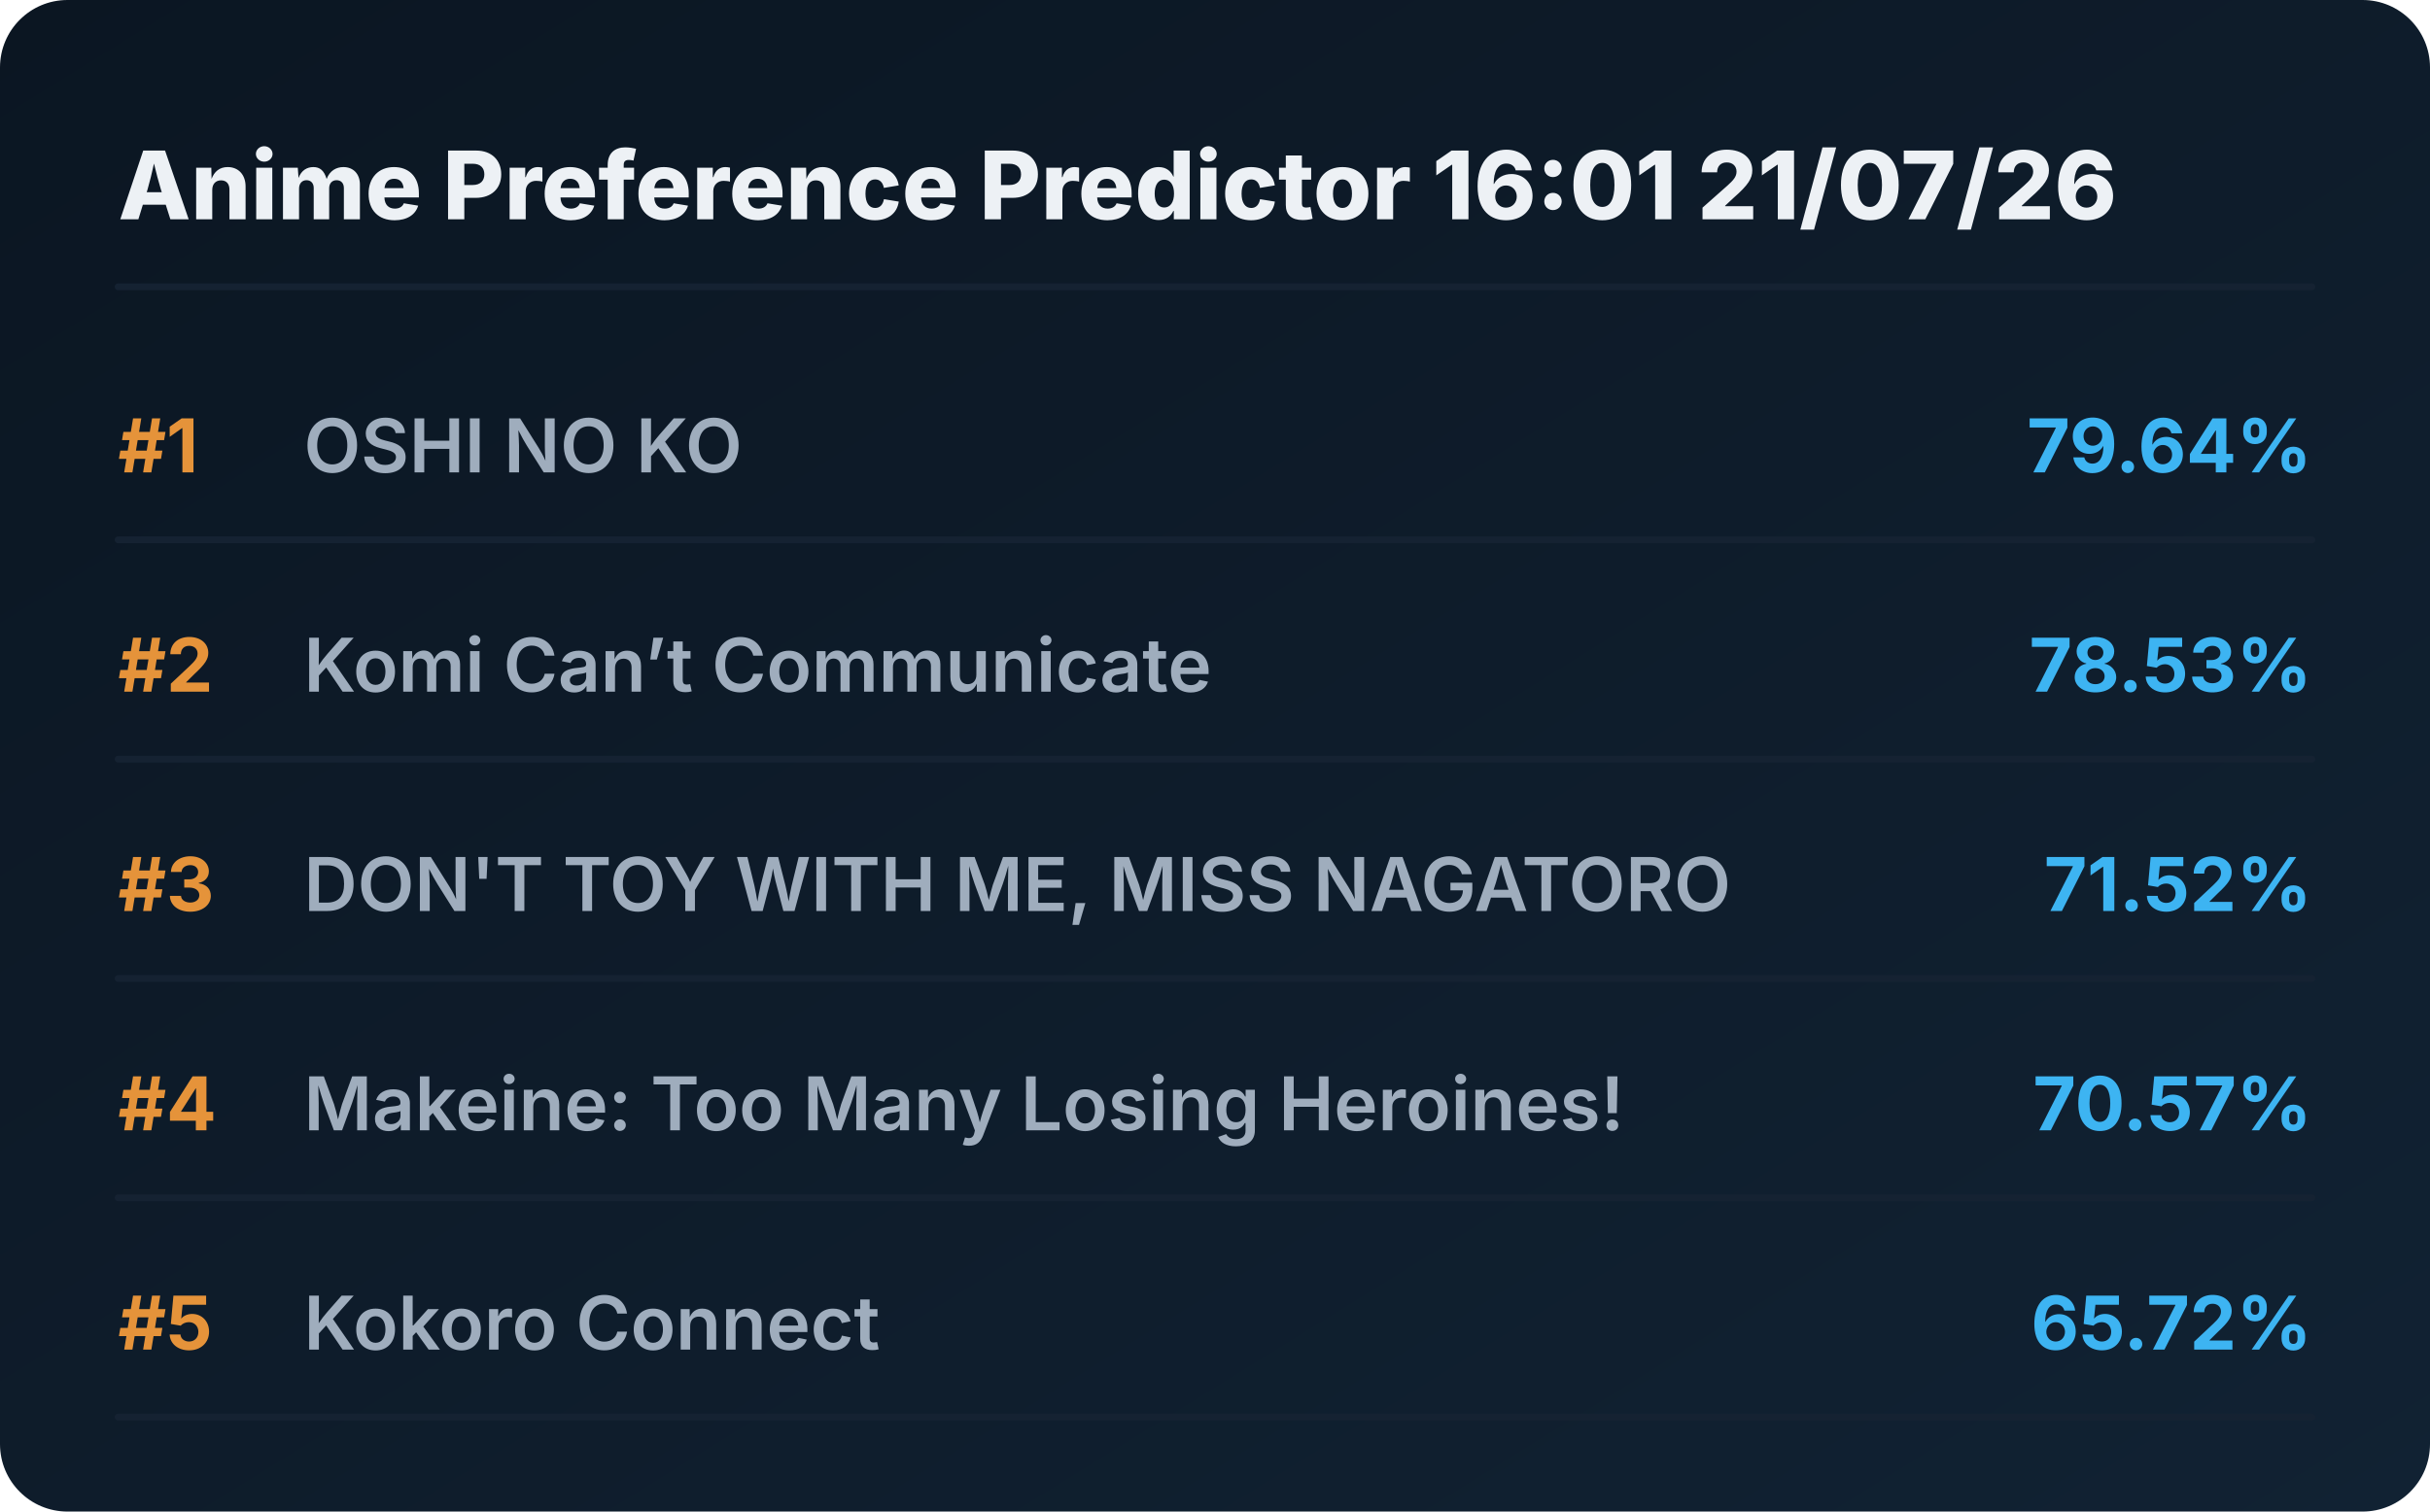
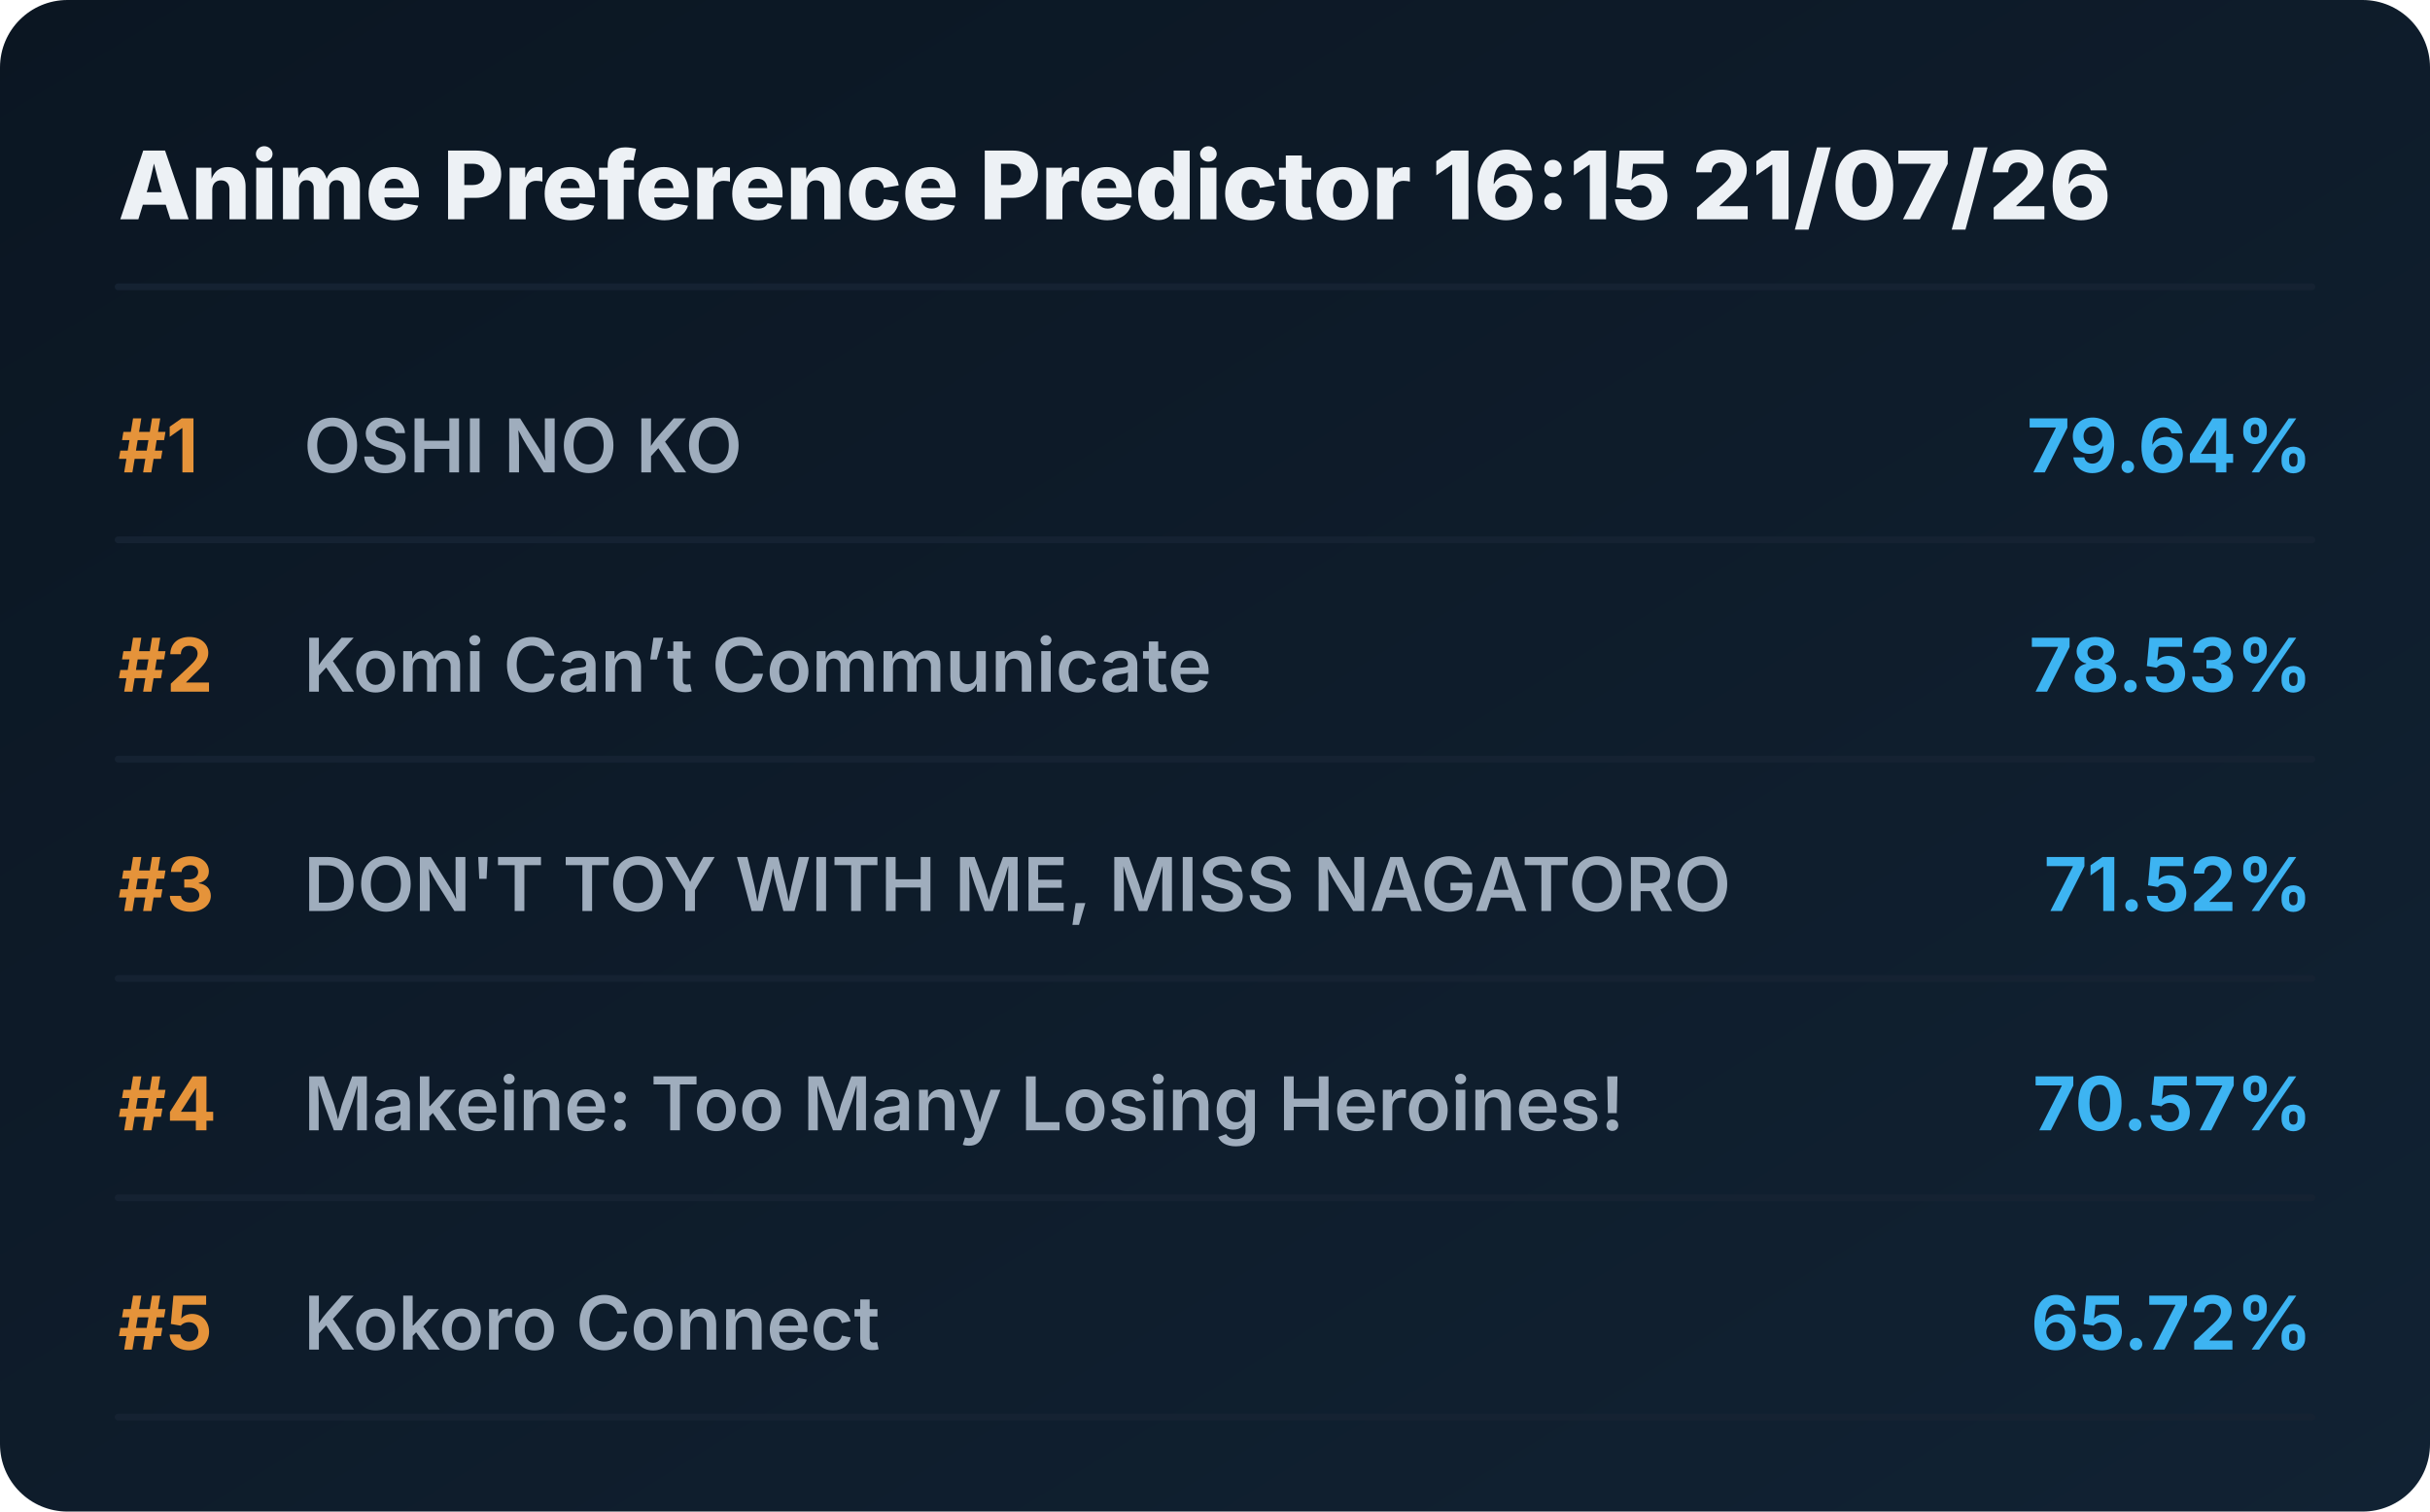
<svg xmlns="http://www.w3.org/2000/svg" viewBox="0 0 720 448" preserveAspectRatio="xMidYMid meet" style="width: 100%; height: auto; max-width: 720px;">
  <defs>
    <linearGradient id="boxGrad" x1="0%" y1="0%" x2="100%" y2="100%">
      <stop offset="0%" stop-color="#0b1622" />
      <stop offset="100%" stop-color="#112233" />
    </linearGradient>
    <clipPath id="titleClip">
      <rect x="90" y="0" width="510" height="100%" />
    </clipPath>
  </defs>
  <style>
    .bg { fill: url(#boxGrad); rx: 20px; }
    .header { font-family: 'Overpass', 'Inter', system-ui, sans-serif; font-weight: 800; font-size: 28px; fill: #edf1f5; }
    .rank { font-family: 'Overpass', 'Inter', system-ui, sans-serif; font-weight: 700; font-size: 22px; fill: #e5933a; }
    .title { font-family: 'Overpass', 'Inter', system-ui, sans-serif; font-weight: 600; font-size: 22px; fill: #9fadbd; }
    .score { font-family: 'Overpass', 'Inter', system-ui, sans-serif; font-weight: 700; font-size: 22px; fill: #3db4f2; }
    .line { stroke: #152232; stroke-width: 2; stroke-linecap: round; }
  </style>
  <rect class="bg" width="720" height="448" />
-   <text x="35" y="65" class="header">Anime Preference Predictor 16:01 21/07/26</text>
+   <text x="35" y="65" class="header">Anime Preference Predictor 16:15 21/07/26</text>
  <line x1="35" y1="85" x2="685" y2="85" class="line" />
  <g transform="translate(0, 0)">
    <text x="35" y="140" class="rank">#1</text>
    <text x="90" y="140" class="title">OSHI NO KO</text>
    <text x="685" y="140" class="score" text-anchor="end">79.64%</text>
    <line x1="35" y1="160" x2="685" y2="160" class="line" />
  </g>
  <g transform="translate(0, 65)">
    <text x="35" y="140" class="rank">#2</text>
    <text x="90" y="140" class="title">Komi Can’t Communicate</text>
    <text x="685" y="140" class="score" text-anchor="end">78.53%</text>
    <line x1="35" y1="160" x2="685" y2="160" class="line" />
  </g>
  <g transform="translate(0, 130)">
    <text x="35" y="140" class="rank">#3</text>
    <text x="90" y="140" class="title">DON'T TOY WITH ME, MISS NAGATORO</text>
    <text x="685" y="140" class="score" text-anchor="end">71.52%</text>
    <line x1="35" y1="160" x2="685" y2="160" class="line" />
  </g>
  <g transform="translate(0, 195)">
    <text x="35" y="140" class="rank">#4</text>
    <text x="90" y="140" class="title">Makeine: Too Many Losing Heroines!</text>
    <text x="685" y="140" class="score" text-anchor="end">70.57%</text>
    <line x1="35" y1="160" x2="685" y2="160" class="line" />
  </g>
  <g transform="translate(0, 260)">
    <text x="35" y="140" class="rank">#5</text>
    <text x="90" y="140" class="title">Kokoro Connect</text>
    <text x="685" y="140" class="score" text-anchor="end">65.72%</text>
    <line x1="35" y1="160" x2="685" y2="160" class="line" />
  </g>
</svg>
